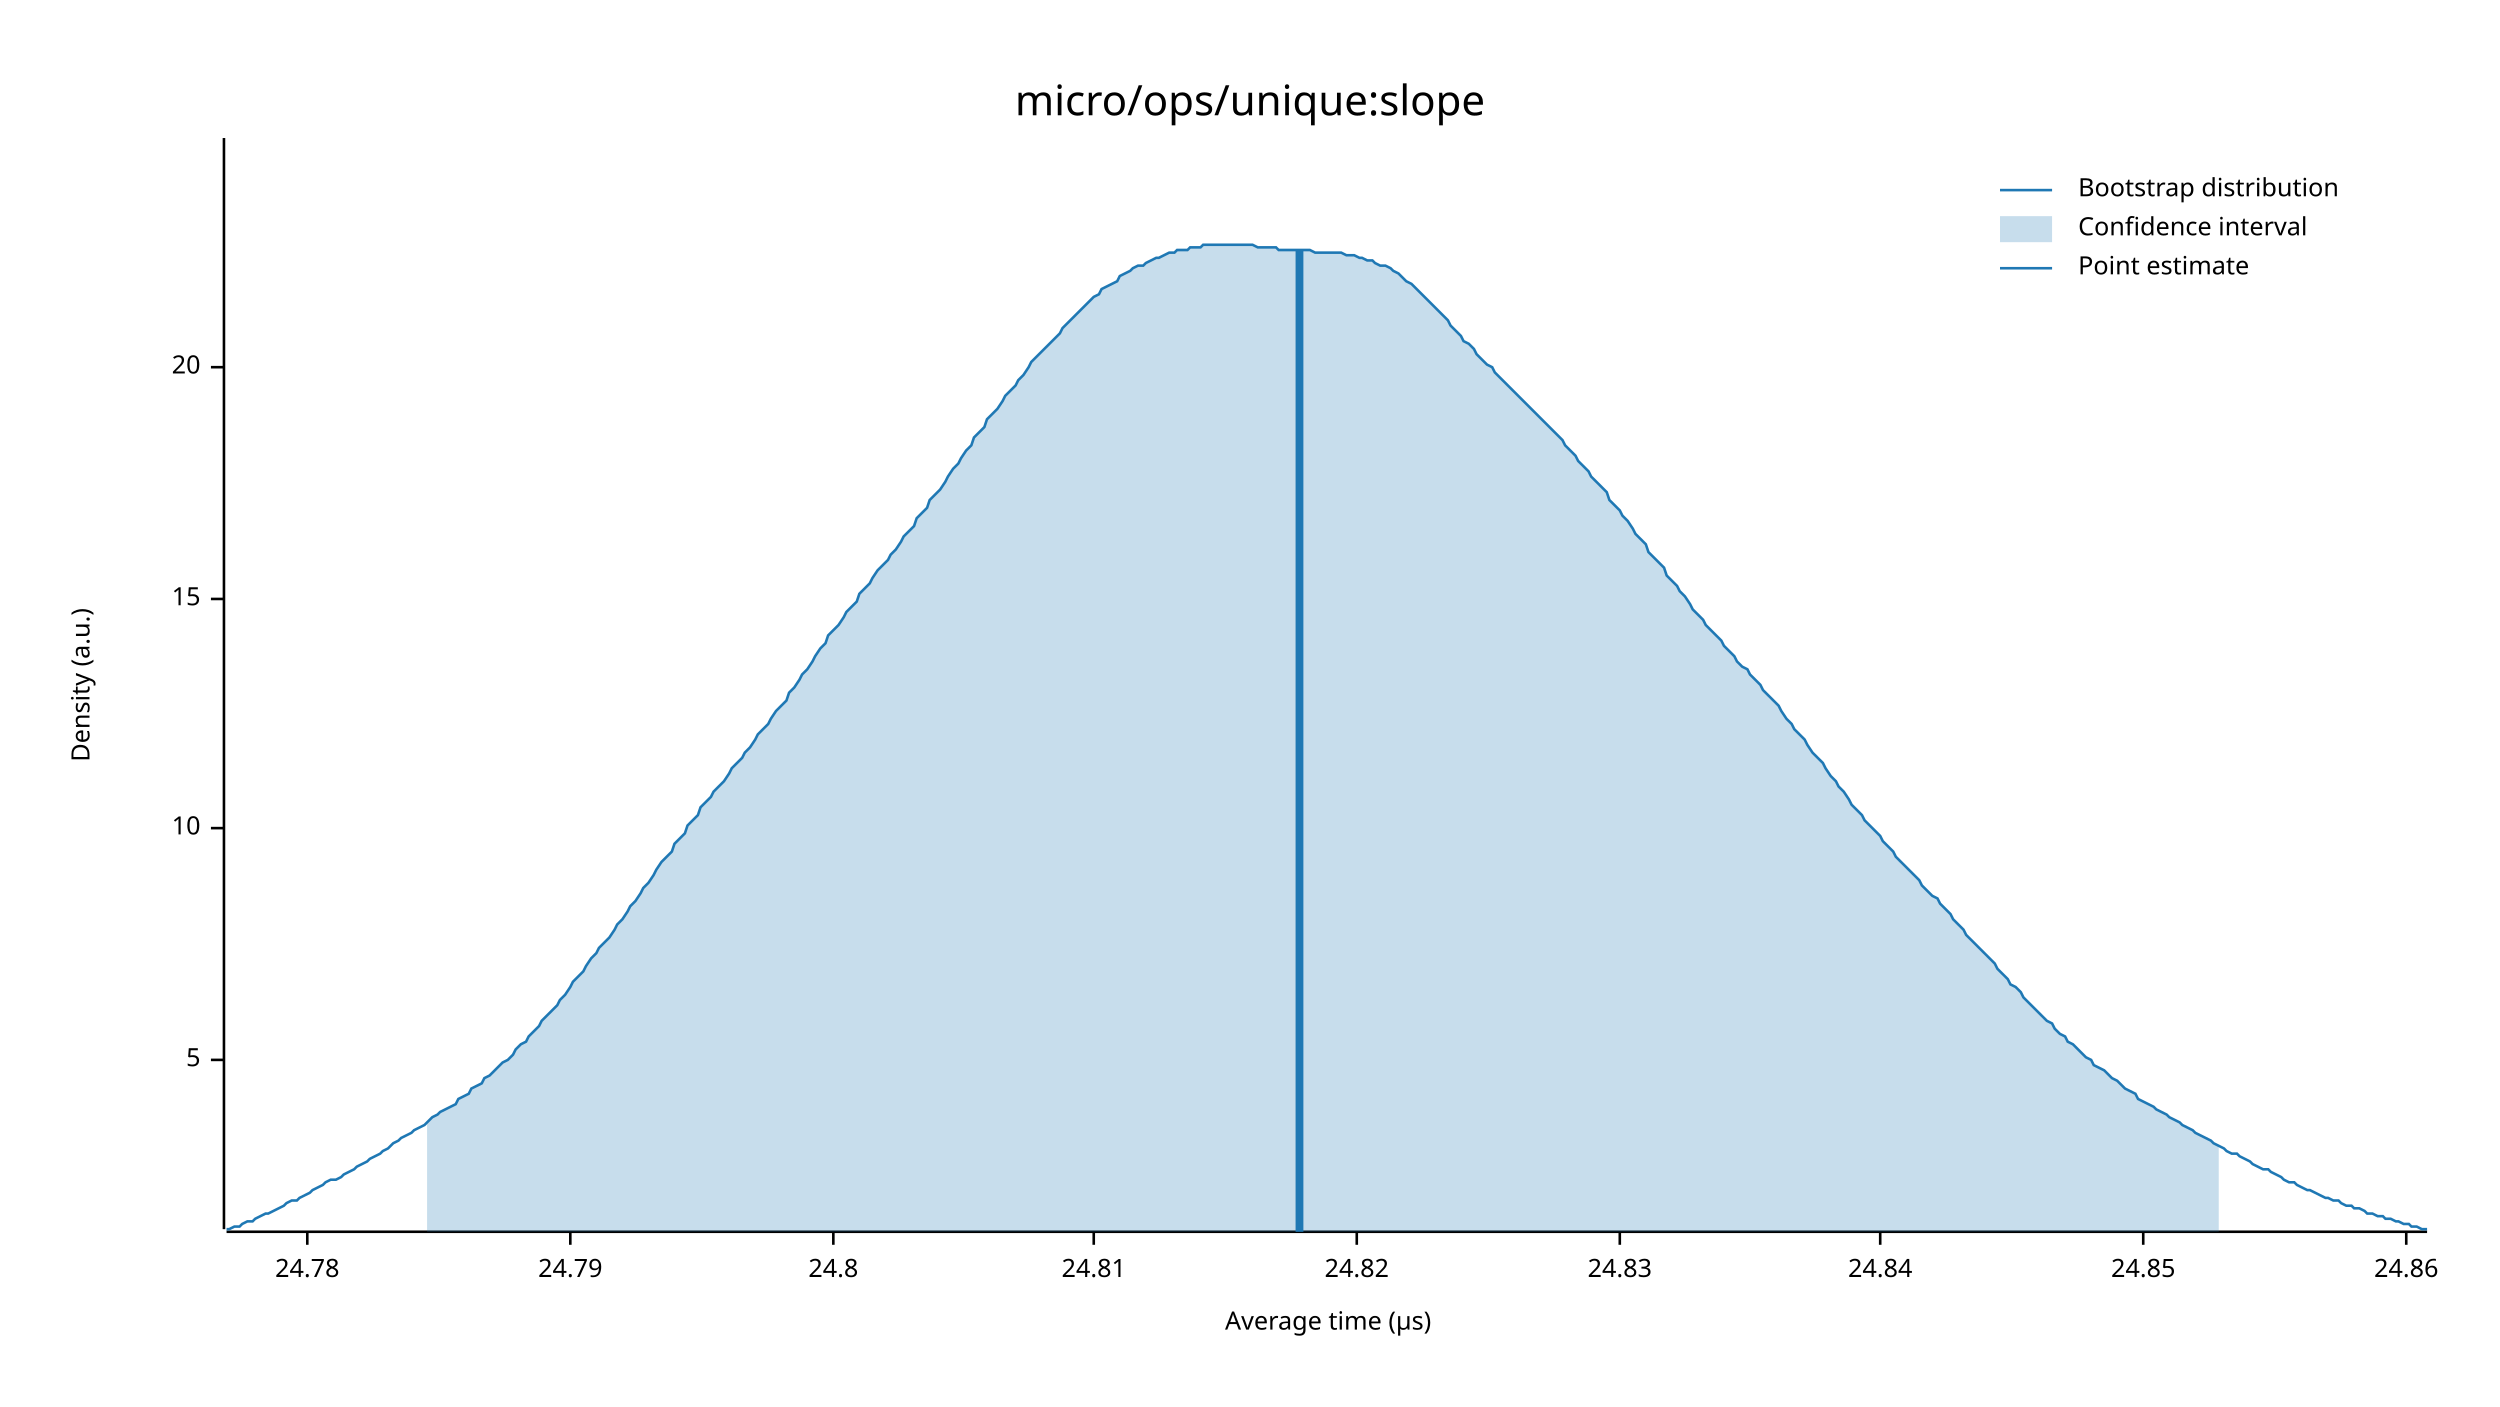
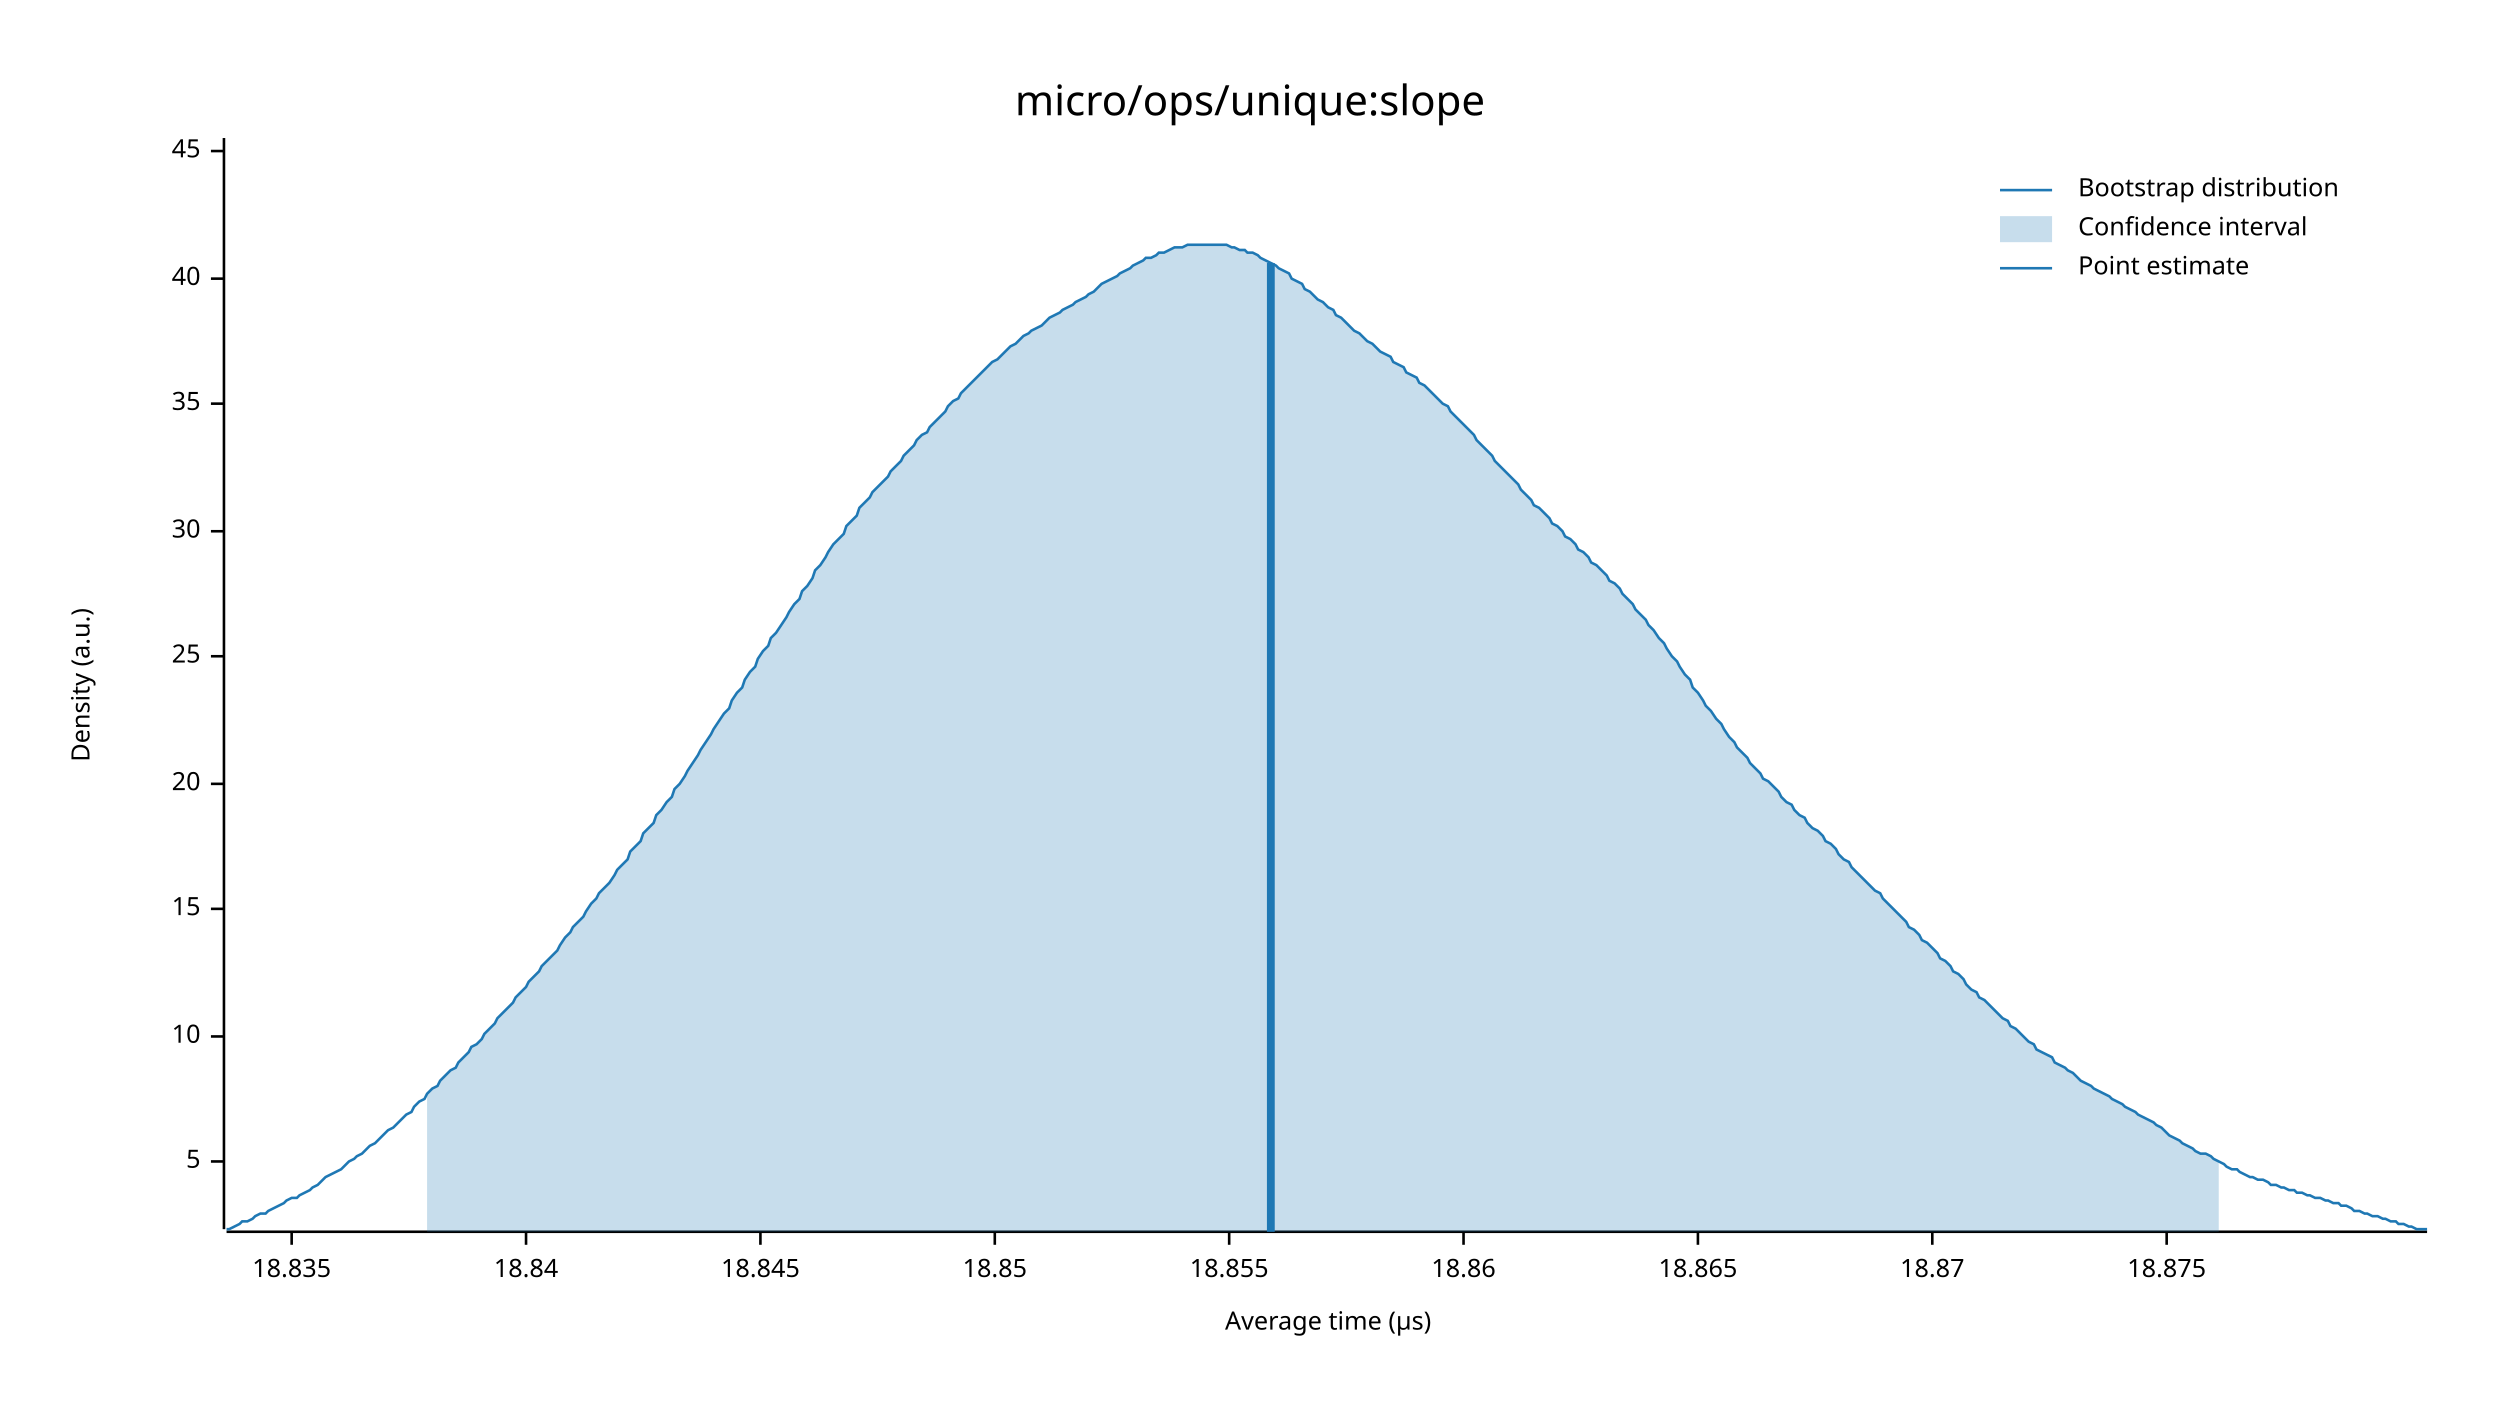
<svg xmlns="http://www.w3.org/2000/svg" width="960" height="540" viewBox="0 0 960 540">
  <text x="480" y="32" dy="0.76em" text-anchor="middle" font-family="sans-serif" font-size="16.129" opacity="1" fill="#000000">
micro/ops/unique:slope
</text>
  <text x="27" y="263" dy="0.76em" text-anchor="middle" font-family="sans-serif" font-size="9.677" opacity="1" fill="#000000" transform="rotate(270, 27, 263)">
Density (a.u.)
</text>
  <text x="510" y="513" dy="-0.5ex" text-anchor="middle" font-family="sans-serif" font-size="9.677" opacity="1" fill="#000000">
Average time (µs)
</text>
  <polyline fill="none" opacity="1" stroke="#000000" stroke-width="1" points="86,53 86,472 " />
-   <text x="77" y="407" dy="0.5ex" text-anchor="end" font-family="sans-serif" font-size="9.677" opacity="1" fill="#000000">
+   <text x="77" y="446" dy="0.5ex" text-anchor="end" font-family="sans-serif" font-size="9.677" opacity="1" fill="#000000">
5
</text>
-   <polyline fill="none" opacity="1" stroke="#000000" stroke-width="1" points="81,407 86,407 " />
-   <text x="77" y="318" dy="0.5ex" text-anchor="end" font-family="sans-serif" font-size="9.677" opacity="1" fill="#000000">
+   <polyline fill="none" opacity="1" stroke="#000000" stroke-width="1" points="81,446 86,446 " />
+   <text x="77" y="398" dy="0.5ex" text-anchor="end" font-family="sans-serif" font-size="9.677" opacity="1" fill="#000000">
10
</text>
-   <polyline fill="none" opacity="1" stroke="#000000" stroke-width="1" points="81,318 86,318 " />
-   <text x="77" y="230" dy="0.5ex" text-anchor="end" font-family="sans-serif" font-size="9.677" opacity="1" fill="#000000">
+   <polyline fill="none" opacity="1" stroke="#000000" stroke-width="1" points="81,398 86,398 " />
+   <text x="77" y="349" dy="0.5ex" text-anchor="end" font-family="sans-serif" font-size="9.677" opacity="1" fill="#000000">
15
</text>
-   <polyline fill="none" opacity="1" stroke="#000000" stroke-width="1" points="81,230 86,230 " />
-   <text x="77" y="141" dy="0.5ex" text-anchor="end" font-family="sans-serif" font-size="9.677" opacity="1" fill="#000000">
+   <polyline fill="none" opacity="1" stroke="#000000" stroke-width="1" points="81,349 86,349 " />
+   <text x="77" y="301" dy="0.5ex" text-anchor="end" font-family="sans-serif" font-size="9.677" opacity="1" fill="#000000">
20
</text>
-   <polyline fill="none" opacity="1" stroke="#000000" stroke-width="1" points="81,141 86,141 " />
+   <polyline fill="none" opacity="1" stroke="#000000" stroke-width="1" points="81,301 86,301 " />
+   <text x="77" y="252" dy="0.5ex" text-anchor="end" font-family="sans-serif" font-size="9.677" opacity="1" fill="#000000">
+ 25
+ </text>
+   <polyline fill="none" opacity="1" stroke="#000000" stroke-width="1" points="81,252 86,252 " />
+   <text x="77" y="204" dy="0.5ex" text-anchor="end" font-family="sans-serif" font-size="9.677" opacity="1" fill="#000000">
+ 30
+ </text>
+   <polyline fill="none" opacity="1" stroke="#000000" stroke-width="1" points="81,204 86,204 " />
+   <text x="77" y="155" dy="0.5ex" text-anchor="end" font-family="sans-serif" font-size="9.677" opacity="1" fill="#000000">
+ 35
+ </text>
+   <polyline fill="none" opacity="1" stroke="#000000" stroke-width="1" points="81,155 86,155 " />
+   <text x="77" y="107" dy="0.5ex" text-anchor="end" font-family="sans-serif" font-size="9.677" opacity="1" fill="#000000">
+ 40
+ </text>
+   <polyline fill="none" opacity="1" stroke="#000000" stroke-width="1" points="81,107 86,107 " />
+   <text x="77" y="58" dy="0.5ex" text-anchor="end" font-family="sans-serif" font-size="9.677" opacity="1" fill="#000000">
+ 45
+ </text>
+   <polyline fill="none" opacity="1" stroke="#000000" stroke-width="1" points="81,58 86,58 " />
  <polyline fill="none" opacity="1" stroke="#000000" stroke-width="1" points="87,473 932,473 " />
-   <text x="118" y="483" dy="0.76em" text-anchor="middle" font-family="sans-serif" font-size="9.677" opacity="1" fill="#000000">
- 24.78
+   <text x="112" y="483" dy="0.76em" text-anchor="middle" font-family="sans-serif" font-size="9.677" opacity="1" fill="#000000">
+ 18.835
</text>
-   <polyline fill="none" opacity="1" stroke="#000000" stroke-width="1" points="118,473 118,478 " />
-   <text x="219" y="483" dy="0.76em" text-anchor="middle" font-family="sans-serif" font-size="9.677" opacity="1" fill="#000000">
- 24.79
+   <polyline fill="none" opacity="1" stroke="#000000" stroke-width="1" points="112,473 112,478 " />
+   <text x="202" y="483" dy="0.76em" text-anchor="middle" font-family="sans-serif" font-size="9.677" opacity="1" fill="#000000">
+ 18.84
</text>
-   <polyline fill="none" opacity="1" stroke="#000000" stroke-width="1" points="219,473 219,478 " />
-   <text x="320" y="483" dy="0.76em" text-anchor="middle" font-family="sans-serif" font-size="9.677" opacity="1" fill="#000000">
- 24.8
+   <polyline fill="none" opacity="1" stroke="#000000" stroke-width="1" points="202,473 202,478 " />
+   <text x="292" y="483" dy="0.76em" text-anchor="middle" font-family="sans-serif" font-size="9.677" opacity="1" fill="#000000">
+ 18.845
</text>
-   <polyline fill="none" opacity="1" stroke="#000000" stroke-width="1" points="320,473 320,478 " />
-   <text x="420" y="483" dy="0.76em" text-anchor="middle" font-family="sans-serif" font-size="9.677" opacity="1" fill="#000000">
- 24.81
+   <polyline fill="none" opacity="1" stroke="#000000" stroke-width="1" points="292,473 292,478 " />
+   <text x="382" y="483" dy="0.76em" text-anchor="middle" font-family="sans-serif" font-size="9.677" opacity="1" fill="#000000">
+ 18.85
</text>
-   <polyline fill="none" opacity="1" stroke="#000000" stroke-width="1" points="420,473 420,478 " />
-   <text x="521" y="483" dy="0.76em" text-anchor="middle" font-family="sans-serif" font-size="9.677" opacity="1" fill="#000000">
- 24.82
+   <polyline fill="none" opacity="1" stroke="#000000" stroke-width="1" points="382,473 382,478 " />
+   <text x="472" y="483" dy="0.76em" text-anchor="middle" font-family="sans-serif" font-size="9.677" opacity="1" fill="#000000">
+ 18.855
</text>
-   <polyline fill="none" opacity="1" stroke="#000000" stroke-width="1" points="521,473 521,478 " />
-   <text x="622" y="483" dy="0.76em" text-anchor="middle" font-family="sans-serif" font-size="9.677" opacity="1" fill="#000000">
- 24.83
+   <polyline fill="none" opacity="1" stroke="#000000" stroke-width="1" points="472,473 472,478 " />
+   <text x="562" y="483" dy="0.76em" text-anchor="middle" font-family="sans-serif" font-size="9.677" opacity="1" fill="#000000">
+ 18.86
</text>
-   <polyline fill="none" opacity="1" stroke="#000000" stroke-width="1" points="622,473 622,478 " />
-   <text x="722" y="483" dy="0.76em" text-anchor="middle" font-family="sans-serif" font-size="9.677" opacity="1" fill="#000000">
- 24.84
+   <polyline fill="none" opacity="1" stroke="#000000" stroke-width="1" points="562,473 562,478 " />
+   <text x="652" y="483" dy="0.76em" text-anchor="middle" font-family="sans-serif" font-size="9.677" opacity="1" fill="#000000">
+ 18.865
</text>
-   <polyline fill="none" opacity="1" stroke="#000000" stroke-width="1" points="722,473 722,478 " />
-   <text x="823" y="483" dy="0.76em" text-anchor="middle" font-family="sans-serif" font-size="9.677" opacity="1" fill="#000000">
- 24.85
+   <polyline fill="none" opacity="1" stroke="#000000" stroke-width="1" points="652,473 652,478 " />
+   <text x="742" y="483" dy="0.76em" text-anchor="middle" font-family="sans-serif" font-size="9.677" opacity="1" fill="#000000">
+ 18.87
</text>
-   <polyline fill="none" opacity="1" stroke="#000000" stroke-width="1" points="823,473 823,478 " />
-   <text x="924" y="483" dy="0.76em" text-anchor="middle" font-family="sans-serif" font-size="9.677" opacity="1" fill="#000000">
- 24.86
+   <polyline fill="none" opacity="1" stroke="#000000" stroke-width="1" points="742,473 742,478 " />
+   <text x="832" y="483" dy="0.76em" text-anchor="middle" font-family="sans-serif" font-size="9.677" opacity="1" fill="#000000">
+ 18.875
</text>
-   <polyline fill="none" opacity="1" stroke="#000000" stroke-width="1" points="924,473 924,478 " />
-   <polyline fill="none" opacity="1" stroke="#1F78B4" stroke-width="1" points="87,472 88,472 90,471 92,471 93,470 95,469 97,469 98,468 100,467 102,466 103,466 105,465 107,464 109,463 110,462 112,461 114,461 115,460 117,459 119,458 120,457 122,456 124,455 125,454 127,453 129,453 131,452 132,451 134,450 136,449 137,448 139,447 141,446 142,445 144,444 146,443 147,442 149,441 151,439 153,438 154,437 156,436 158,435 159,434 161,433 163,432 164,431 166,429 168,428 169,427 171,426 173,425 175,424 176,422 178,421 180,420 181,418 183,417 185,416 186,414 188,413 190,411 191,410 193,408 195,407 197,405 198,403 200,401 202,400 203,398 205,396 207,394 208,392 210,390 212,388 214,386 215,384 217,382 219,379 220,377 222,375 224,373 225,371 227,368 229,366 230,364 232,362 234,360 236,357 237,355 239,353 241,350 242,348 244,346 246,343 247,341 249,339 251,336 252,334 254,331 256,329 258,327 259,324 261,322 263,320 264,317 266,315 268,313 269,310 271,308 273,306 274,304 276,302 278,300 280,297 281,295 283,293 285,291 286,289 288,287 290,284 291,282 293,280 295,278 296,276 298,273 300,271 302,269 303,266 305,264 307,261 308,259 310,257 312,254 313,252 315,249 317,247 318,244 320,242 322,240 324,237 325,235 327,233 329,231 330,228 332,226 334,224 335,222 337,219 339,217 341,215 342,213 344,211 346,208 347,206 349,204 351,202 352,199 354,197 356,195 357,192 359,190 361,188 363,185 364,183 366,180 368,178 369,176 371,173 373,171 374,168 376,166 378,164 379,161 381,159 383,157 385,154 386,152 388,150 390,148 391,146 393,144 395,141 396,139 398,137 400,135 401,134 403,132 405,130 407,128 408,126 410,124 412,122 413,121 415,119 417,117 418,116 420,114 422,113 423,111 425,110 427,109 429,108 430,106 432,105 434,104 435,103 437,102 439,102 440,101 442,100 444,99 445,99 447,98 449,97 451,97 452,96 454,96 456,96 457,95 459,95 461,95 462,94 464,94 466,94 468,94 469,94 471,94 473,94 474,94 476,94 478,94 479,94 481,94 483,95 484,95 486,95 488,95 490,95 491,96 493,96 495,96 496,96 498,96 500,96 501,96 503,96 505,97 506,97 508,97 510,97 512,97 513,97 515,97 517,98 518,98 520,98 522,99 523,99 525,100 527,100 528,101 530,102 532,102 534,103 535,104 537,105 539,107 540,108 542,109 544,111 545,112 547,114 549,116 550,117 552,119 554,121 556,123 557,125 559,127 561,129 562,131 564,132 566,134 567,136 569,138 571,140 573,141 574,143 576,145 578,147 579,148 581,150 583,152 584,153 586,155 588,157 589,158 591,160 593,162 595,164 596,165 598,167 600,169 601,171 603,173 605,175 606,177 608,179 610,181 611,183 613,185 615,187 617,189 618,192 620,194 622,196 623,198 625,200 627,203 628,205 630,207 632,209 633,212 635,214 637,216 639,218 640,221 642,223 644,225 645,227 647,229 649,232 650,234 652,236 654,238 655,240 657,242 659,244 661,246 662,248 664,250 666,252 667,254 669,256 671,257 672,259 674,261 676,263 677,265 679,267 681,269 683,271 684,273 686,276 688,278 689,280 691,282 693,284 694,286 696,289 698,291 700,293 701,295 703,298 705,300 706,302 708,304 710,307 711,309 713,311 715,313 716,315 718,317 720,319 722,321 723,323 725,325 727,327 728,329 730,331 732,333 733,334 735,336 737,338 738,340 740,342 742,344 744,345 745,347 747,349 749,351 750,353 752,355 754,357 755,359 757,361 759,363 760,364 762,366 764,368 766,370 767,372 769,374 771,376 772,378 774,379 776,381 777,383 779,385 781,387 782,388 784,390 786,392 788,393 789,395 791,397 793,398 794,400 796,401 798,403 799,404 801,406 803,407 804,409 806,410 808,411 810,413 811,414 813,415 815,417 816,418 818,419 820,420 821,422 823,423 825,424 827,425 828,426 830,427 832,428 833,429 835,430 837,431 838,432 840,433 842,434 843,435 845,436 847,437 849,438 850,439 852,440 854,441 855,442 857,443 859,443 860,444 862,445 864,446 865,447 867,448 869,449 871,449 872,450 874,451 876,452 877,453 879,454 881,454 882,455 884,456 886,457 887,457 889,458 891,459 893,460 894,460 896,461 898,461 899,462 901,463 903,463 904,464 906,464 908,465 909,466 911,466 913,467 915,467 916,468 918,468 920,469 921,469 923,470 925,470 926,471 928,471 930,472 932,472 " />
-   <polygon opacity="0.25" fill="#1F78B4" points="164,431 166,429 168,428 169,427 171,426 173,425 175,424 176,422 178,421 180,420 181,418 183,417 185,416 186,414 188,413 190,411 191,410 193,408 195,407 197,405 198,403 200,401 202,400 203,398 205,396 207,394 208,392 210,390 212,388 214,386 215,384 217,382 219,379 220,377 222,375 224,373 225,371 227,368 229,366 230,364 232,362 234,360 236,357 237,355 239,353 241,350 242,348 244,346 246,343 247,341 249,339 251,336 252,334 254,331 256,329 258,327 259,324 261,322 263,320 264,317 266,315 268,313 269,310 271,308 273,306 274,304 276,302 278,300 280,297 281,295 283,293 285,291 286,289 288,287 290,284 291,282 293,280 295,278 296,276 298,273 300,271 302,269 303,266 305,264 307,261 308,259 310,257 312,254 313,252 315,249 317,247 318,244 320,242 322,240 324,237 325,235 327,233 329,231 330,228 332,226 334,224 335,222 337,219 339,217 341,215 342,213 344,211 346,208 347,206 349,204 351,202 352,199 354,197 356,195 357,192 359,190 361,188 363,185 364,183 366,180 368,178 369,176 371,173 373,171 374,168 376,166 378,164 379,161 381,159 383,157 385,154 386,152 388,150 390,148 391,146 393,144 395,141 396,139 398,137 400,135 401,134 403,132 405,130 407,128 408,126 410,124 412,122 413,121 415,119 417,117 418,116 420,114 422,113 423,111 425,110 427,109 429,108 430,106 432,105 434,104 435,103 437,102 439,102 440,101 442,100 444,99 445,99 447,98 449,97 451,97 452,96 454,96 456,96 457,95 459,95 461,95 462,94 464,94 466,94 468,94 469,94 471,94 473,94 474,94 476,94 478,94 479,94 481,94 483,95 484,95 486,95 488,95 490,95 491,96 493,96 495,96 496,96 498,96 500,96 501,96 503,96 505,97 506,97 508,97 510,97 512,97 513,97 515,97 517,98 518,98 520,98 522,99 523,99 525,100 527,100 528,101 530,102 532,102 534,103 535,104 537,105 539,107 540,108 542,109 544,111 545,112 547,114 549,116 550,117 552,119 554,121 556,123 557,125 559,127 561,129 562,131 564,132 566,134 567,136 569,138 571,140 573,141 574,143 576,145 578,147 579,148 581,150 583,152 584,153 586,155 588,157 589,158 591,160 593,162 595,164 596,165 598,167 600,169 601,171 603,173 605,175 606,177 608,179 610,181 611,183 613,185 615,187 617,189 618,192 620,194 622,196 623,198 625,200 627,203 628,205 630,207 632,209 633,212 635,214 637,216 639,218 640,221 642,223 644,225 645,227 647,229 649,232 650,234 652,236 654,238 655,240 657,242 659,244 661,246 662,248 664,250 666,252 667,254 669,256 671,257 672,259 674,261 676,263 677,265 679,267 681,269 683,271 684,273 686,276 688,278 689,280 691,282 693,284 694,286 696,289 698,291 700,293 701,295 703,298 705,300 706,302 708,304 710,307 711,309 713,311 715,313 716,315 718,317 720,319 722,321 723,323 725,325 727,327 728,329 730,331 732,333 733,334 735,336 737,338 738,340 740,342 742,344 744,345 745,347 747,349 749,351 750,353 752,355 754,357 755,359 757,361 759,363 760,364 762,366 764,368 766,370 767,372 769,374 771,376 772,378 774,379 776,381 777,383 779,385 781,387 782,388 784,390 786,392 788,393 789,395 791,397 793,398 794,400 796,401 798,403 799,404 801,406 803,407 804,409 806,410 808,411 810,413 811,414 813,415 815,417 816,418 818,419 820,420 821,422 823,423 825,424 827,425 828,426 830,427 832,428 833,429 835,430 837,431 838,432 840,433 842,434 843,435 845,436 847,437 849,438 850,439 852,440 852,473 164,473 " />
-   <polyline fill="none" opacity="1" stroke="#1F78B4" stroke-width="3" points="499,473 499,96 " />
+   <polyline fill="none" opacity="1" stroke="#000000" stroke-width="1" points="832,473 832,478 " />
+   <polyline fill="none" opacity="1" stroke="#1F78B4" stroke-width="1" points="87,472 88,472 90,471 92,470 93,469 95,469 97,468 98,467 100,466 102,466 103,465 105,464 107,463 109,462 110,461 112,460 114,460 115,459 117,458 119,457 120,456 122,455 124,453 125,452 127,451 129,450 131,449 132,448 134,446 136,445 137,444 139,443 141,441 142,440 144,439 146,437 147,436 149,434 151,433 153,431 154,430 156,428 158,427 159,425 161,423 163,422 164,420 166,418 168,417 169,415 171,413 173,411 175,410 176,408 178,406 180,404 181,402 183,401 185,399 186,397 188,395 190,393 191,391 193,389 195,387 197,385 198,383 200,381 202,379 203,377 205,375 207,373 208,371 210,369 212,367 214,365 215,363 217,360 219,358 220,356 222,354 224,352 225,350 227,347 229,345 230,343 232,341 234,339 236,336 237,334 239,332 241,330 242,327 244,325 246,323 247,320 249,318 251,316 252,313 254,311 256,308 258,306 259,303 261,301 263,298 264,296 266,293 268,290 269,288 271,285 273,282 274,280 276,277 278,274 280,272 281,269 283,266 285,264 286,261 288,258 290,256 291,253 293,250 295,248 296,245 298,243 300,240 302,237 303,235 305,232 307,230 308,227 310,225 312,222 313,219 315,217 317,214 318,212 320,209 322,207 324,205 325,202 327,200 329,198 330,195 332,193 334,191 335,189 337,187 339,185 341,183 342,181 344,179 346,177 347,175 349,173 351,171 352,169 354,167 356,166 357,164 359,162 361,160 363,158 364,156 366,154 368,153 369,151 371,149 373,147 374,146 376,144 378,142 379,141 381,139 383,138 385,136 386,135 388,133 390,132 391,131 393,129 395,128 396,127 398,126 400,125 401,124 403,122 405,121 407,120 408,119 410,118 412,117 413,116 415,115 417,114 418,113 420,112 422,110 423,109 425,108 427,107 429,106 430,105 432,104 434,103 435,102 437,101 439,100 440,99 442,99 444,98 445,97 447,97 449,96 451,95 452,95 454,95 456,94 457,94 459,94 461,94 462,94 464,94 466,94 468,94 469,94 471,94 473,95 474,95 476,96 478,96 479,97 481,97 483,98 484,99 486,100 488,101 490,102 491,103 493,104 495,105 496,107 498,108 500,109 501,111 503,112 505,114 506,115 508,116 510,118 512,119 513,121 515,122 517,124 518,125 520,127 522,128 523,129 525,131 527,132 528,133 530,135 532,136 534,137 535,139 537,140 539,141 540,143 542,144 544,145 545,147 547,148 549,150 550,151 552,153 554,155 556,156 557,158 559,160 561,162 562,163 564,165 566,167 567,169 569,171 571,173 573,175 574,177 576,179 578,181 579,182 581,184 583,186 584,188 586,190 588,192 589,194 591,195 593,197 595,199 596,201 598,202 600,204 601,206 603,207 605,209 606,211 608,212 610,214 611,216 613,217 615,219 617,221 618,223 620,224 622,226 623,228 625,230 627,232 628,234 630,236 632,238 633,240 635,242 637,245 639,247 640,249 642,252 644,254 645,256 647,259 649,261 650,264 652,266 654,269 655,271 657,273 659,276 661,278 662,280 664,283 666,285 667,287 669,289 671,291 672,293 674,295 676,297 677,299 679,300 681,302 683,304 684,306 686,308 688,309 689,311 691,313 693,314 694,316 696,318 698,319 700,321 701,323 703,324 705,326 706,328 708,330 710,331 711,333 713,335 715,337 716,338 718,340 720,342 722,343 723,345 725,347 727,349 728,350 730,352 732,354 733,356 735,357 737,359 738,361 740,362 742,364 744,366 745,368 747,369 749,371 750,373 752,374 754,376 755,378 757,380 759,381 760,383 762,384 764,386 766,388 767,389 769,391 771,392 772,394 774,395 776,397 777,398 779,400 781,401 782,403 784,404 786,405 788,406 789,408 791,409 793,410 794,411 796,412 798,414 799,415 801,416 803,417 804,418 806,419 808,420 810,421 811,422 813,423 815,424 816,425 818,426 820,427 821,428 823,429 825,430 827,431 828,432 830,433 832,435 833,436 835,437 837,438 838,439 840,440 842,441 843,442 845,443 847,443 849,444 850,445 852,446 854,447 855,448 857,449 859,449 860,450 862,451 864,452 865,452 867,453 869,453 871,454 872,455 874,455 876,456 877,456 879,457 881,457 882,458 884,458 886,459 887,459 889,460 891,460 893,461 894,461 896,462 898,462 899,463 901,463 903,464 904,465 906,465 908,466 909,466 911,467 913,467 915,468 916,468 918,469 920,469 921,470 923,470 925,471 926,471 928,472 930,472 932,472 " />
+   <polygon opacity="0.25" fill="#1F78B4" points="164,420 166,418 168,417 169,415 171,413 173,411 175,410 176,408 178,406 180,404 181,402 183,401 185,399 186,397 188,395 190,393 191,391 193,389 195,387 197,385 198,383 200,381 202,379 203,377 205,375 207,373 208,371 210,369 212,367 214,365 215,363 217,360 219,358 220,356 222,354 224,352 225,350 227,347 229,345 230,343 232,341 234,339 236,336 237,334 239,332 241,330 242,327 244,325 246,323 247,320 249,318 251,316 252,313 254,311 256,308 258,306 259,303 261,301 263,298 264,296 266,293 268,290 269,288 271,285 273,282 274,280 276,277 278,274 280,272 281,269 283,266 285,264 286,261 288,258 290,256 291,253 293,250 295,248 296,245 298,243 300,240 302,237 303,235 305,232 307,230 308,227 310,225 312,222 313,219 315,217 317,214 318,212 320,209 322,207 324,205 325,202 327,200 329,198 330,195 332,193 334,191 335,189 337,187 339,185 341,183 342,181 344,179 346,177 347,175 349,173 351,171 352,169 354,167 356,166 357,164 359,162 361,160 363,158 364,156 366,154 368,153 369,151 371,149 373,147 374,146 376,144 378,142 379,141 381,139 383,138 385,136 386,135 388,133 390,132 391,131 393,129 395,128 396,127 398,126 400,125 401,124 403,122 405,121 407,120 408,119 410,118 412,117 413,116 415,115 417,114 418,113 420,112 422,110 423,109 425,108 427,107 429,106 430,105 432,104 434,103 435,102 437,101 439,100 440,99 442,99 444,98 445,97 447,97 449,96 451,95 452,95 454,95 456,94 457,94 459,94 461,94 462,94 464,94 466,94 468,94 469,94 471,94 473,95 474,95 476,96 478,96 479,97 481,97 483,98 484,99 486,100 488,101 490,102 491,103 493,104 495,105 496,107 498,108 500,109 501,111 503,112 505,114 506,115 508,116 510,118 512,119 513,121 515,122 517,124 518,125 520,127 522,128 523,129 525,131 527,132 528,133 530,135 532,136 534,137 535,139 537,140 539,141 540,143 542,144 544,145 545,147 547,148 549,150 550,151 552,153 554,155 556,156 557,158 559,160 561,162 562,163 564,165 566,167 567,169 569,171 571,173 573,175 574,177 576,179 578,181 579,182 581,184 583,186 584,188 586,190 588,192 589,194 591,195 593,197 595,199 596,201 598,202 600,204 601,206 603,207 605,209 606,211 608,212 610,214 611,216 613,217 615,219 617,221 618,223 620,224 622,226 623,228 625,230 627,232 628,234 630,236 632,238 633,240 635,242 637,245 639,247 640,249 642,252 644,254 645,256 647,259 649,261 650,264 652,266 654,269 655,271 657,273 659,276 661,278 662,280 664,283 666,285 667,287 669,289 671,291 672,293 674,295 676,297 677,299 679,300 681,302 683,304 684,306 686,308 688,309 689,311 691,313 693,314 694,316 696,318 698,319 700,321 701,323 703,324 705,326 706,328 708,330 710,331 711,333 713,335 715,337 716,338 718,340 720,342 722,343 723,345 725,347 727,349 728,350 730,352 732,354 733,356 735,357 737,359 738,361 740,362 742,364 744,366 745,368 747,369 749,371 750,373 752,374 754,376 755,378 757,380 759,381 760,383 762,384 764,386 766,388 767,389 769,391 771,392 772,394 774,395 776,397 777,398 779,400 781,401 782,403 784,404 786,405 788,406 789,408 791,409 793,410 794,411 796,412 798,414 799,415 801,416 803,417 804,418 806,419 808,420 810,421 811,422 813,423 815,424 816,425 818,426 820,427 821,428 823,429 825,430 827,431 828,432 830,433 832,435 833,436 835,437 837,438 838,439 840,440 842,441 843,442 845,443 847,443 849,444 850,445 852,446 852,473 164,473 " />
+   <polyline fill="none" opacity="1" stroke="#1F78B4" stroke-width="3" points="488,473 488,101 " />
  <text x="798" y="68" dy="0.76em" text-anchor="start" font-family="sans-serif" font-size="9.677" opacity="1" fill="#000000">
Bootstrap distribution
</text>
  <text x="798" y="83" dy="0.76em" text-anchor="start" font-family="sans-serif" font-size="9.677" opacity="1" fill="#000000">
Confidence interval
</text>
  <text x="798" y="98" dy="0.76em" text-anchor="start" font-family="sans-serif" font-size="9.677" opacity="1" fill="#000000">
Point estimate
</text>
  <polyline fill="none" opacity="1" stroke="#1F78B4" stroke-width="1" points="768,73 788,73 " />
  <rect x="768" y="83" width="20" height="10" opacity="0.25" fill="#1F78B4" stroke="none" />
  <polyline fill="none" opacity="1" stroke="#1F78B4" stroke-width="1" points="768,103 788,103 " />
</svg>
